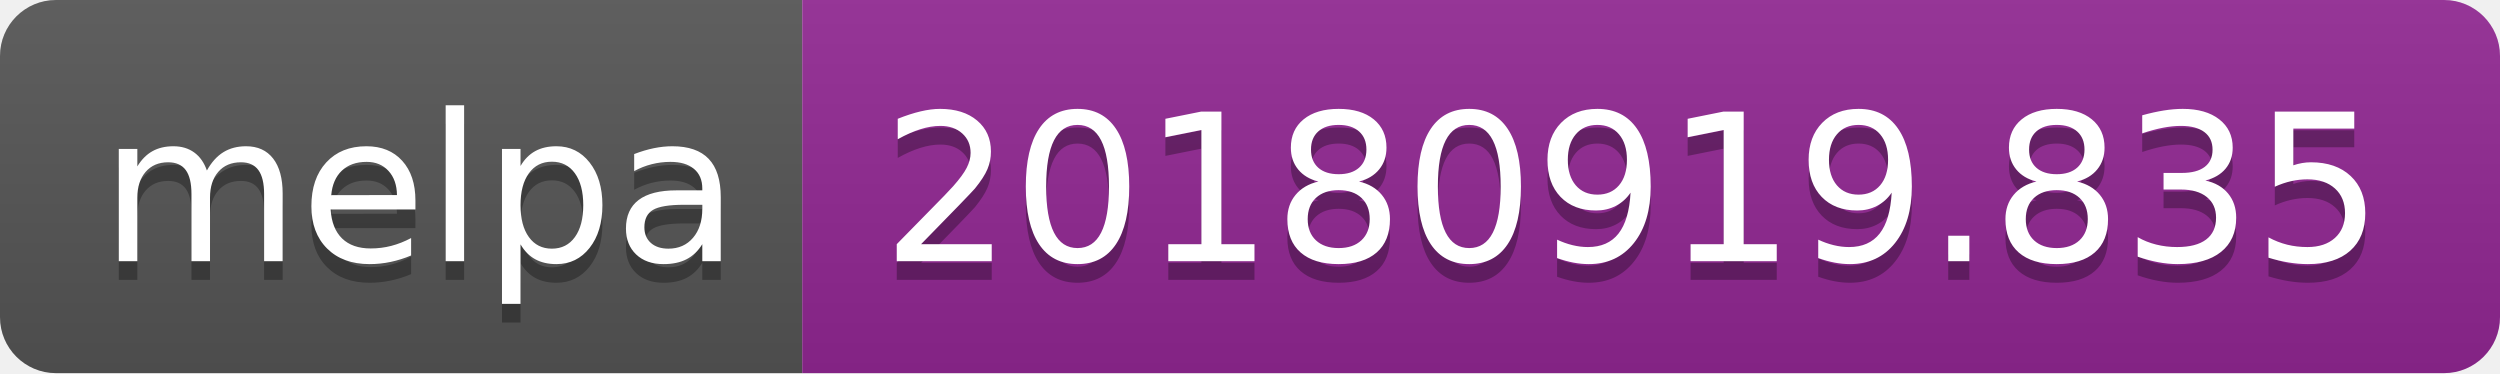
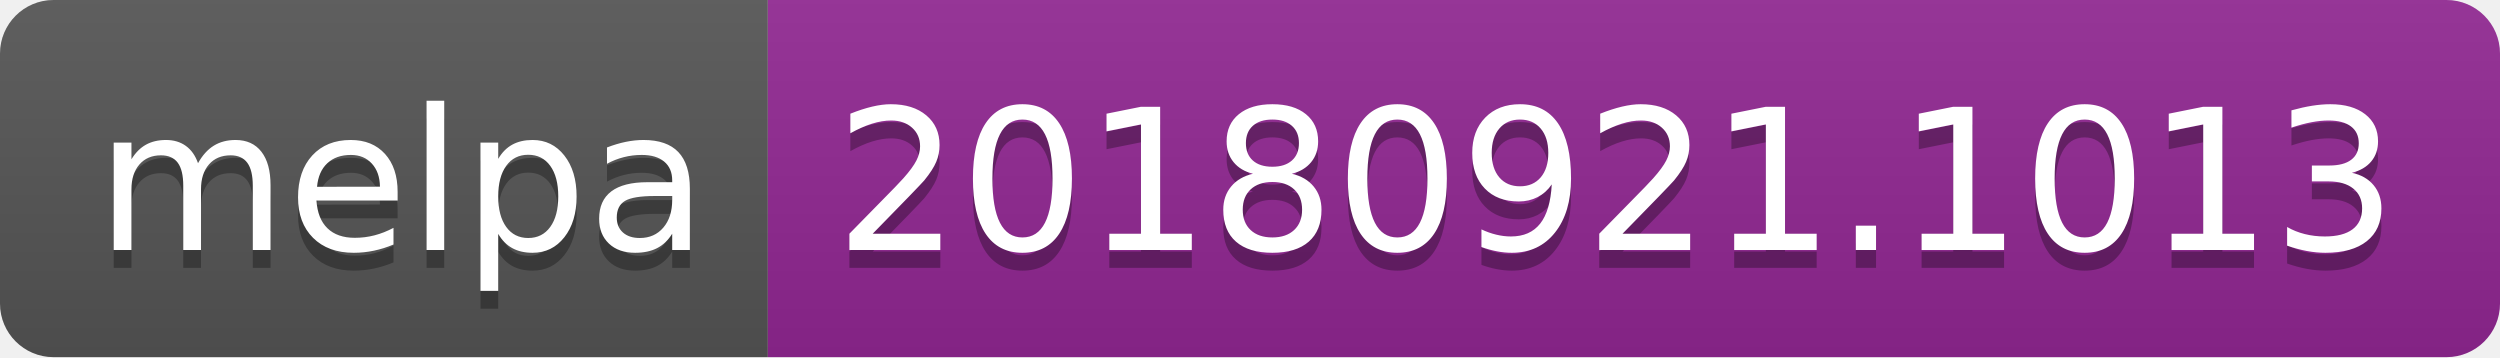
- <svg xmlns="http://www.w3.org/2000/svg" width="134" height="20">
+ <svg xmlns="http://www.w3.org/2000/svg" width="140" height="20">
  <linearGradient id="b" x2="0" y2="100%">
    <stop offset="0" stop-color="#bbb" stop-opacity=".1" />
    <stop offset="1" stop-opacity=".1" />
  </linearGradient>
  <clipPath id="a">
-     <rect width="134" height="20" rx="3" fill="#fff" />
+     <rect width="140" height="20" rx="3" fill="#fff" />
  </clipPath>
  <g clip-path="url(#a)">
    <path fill="#555" d="M0 0h43v20H0z" />
-     <path fill="#922793" d="M43 0h91v20H43z" />
-     <path fill="url(#b)" d="M0 0h134v20H0z" />
+     <path fill="#922793" d="M43 0h97v20H43z" />
+     <path fill="url(#b)" d="M0 0h140v20H0z" />
  </g>
  <g fill="#fff" text-anchor="middle" font-family="DejaVu Sans,Verdana,Geneva,sans-serif" font-size="110">
    <text x="225" y="150" fill="#010101" fill-opacity=".3" transform="scale(.1)" textLength="330">melpa</text>
    <text x="225" y="140" transform="scale(.1)" textLength="330">melpa</text>
-     <text x="875" y="150" fill="#010101" fill-opacity=".3" transform="scale(.1)" textLength="810">20180919.835</text>
-     <text x="875" y="140" transform="scale(.1)" textLength="810">20180919.835</text>
+     <text x="905" y="150" fill="#010101" fill-opacity=".3" transform="scale(.1)" textLength="870">20180921.1013</text>
+     <text x="905" y="140" transform="scale(.1)" textLength="870">20180921.1013</text>
  </g>
</svg>
